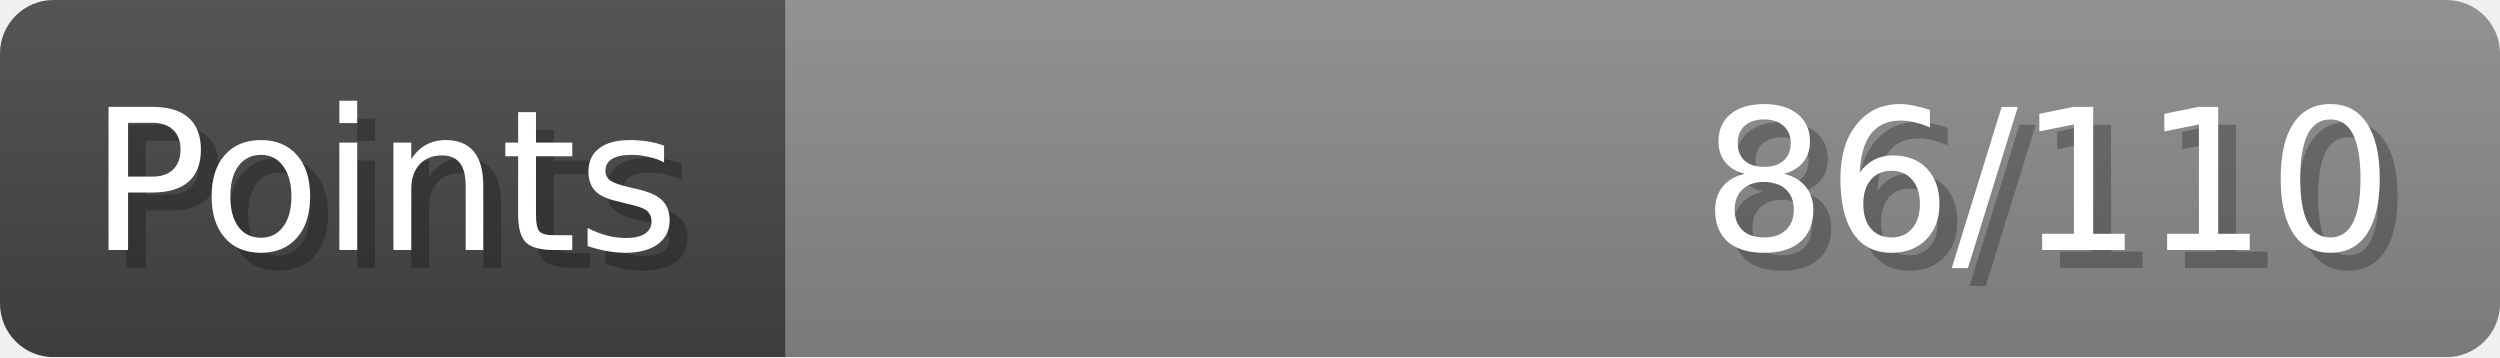
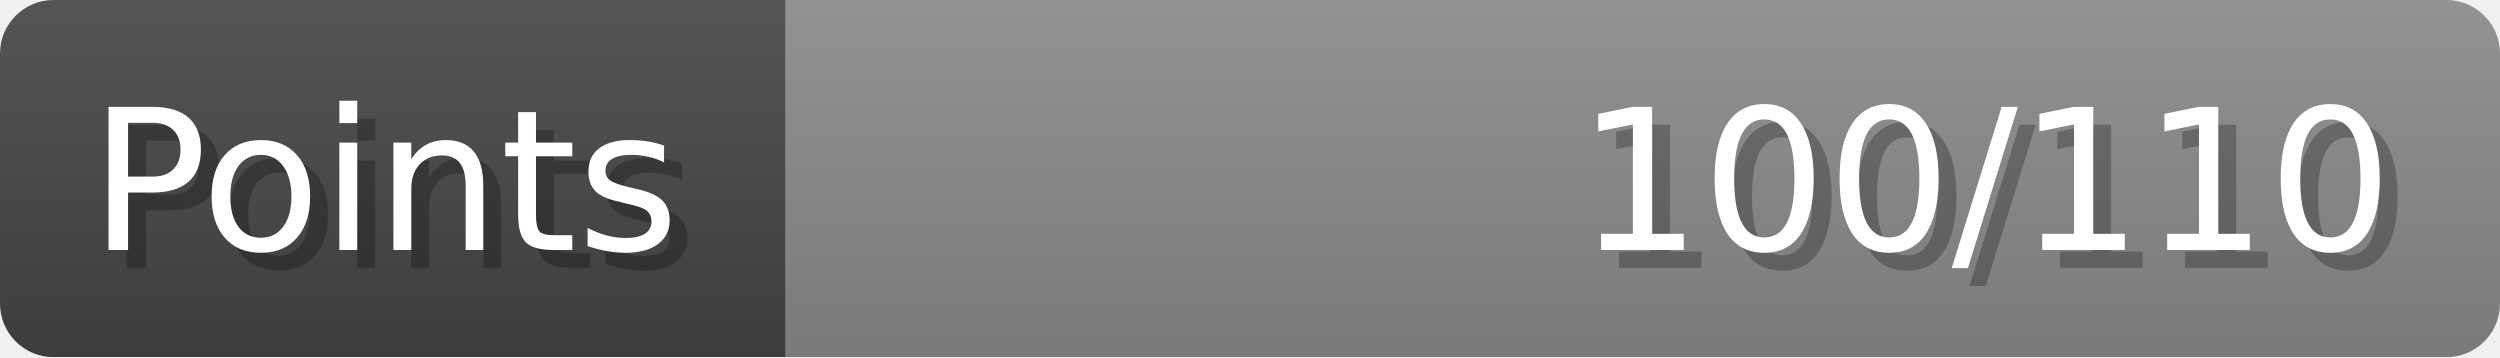
- <svg xmlns="http://www.w3.org/2000/svg" width="140px" height="20px" role="img" aria-label="Points: 86/110">
+ <svg xmlns="http://www.w3.org/2000/svg" width="140px" height="20px" role="img" aria-label="Points: 100/110">
  <linearGradient id="a" x2="0" y2="100%">
    <stop offset="0" stop-opacity=".1" stop-color="#EEE" />
    <stop offset="1" stop-opacity=".1" />
  </linearGradient>
  <mask id="m">
    <rect width="100%" height="100%" rx="3" fill="#FFF" />
  </mask>
  <g mask="url(#m)">
    <rect x="0" y="0" width="44" height="20" fill="#444" />
    <svg x="44" y="0" width="96" height="20">
      <rect width="100%" height="100%" fill="#888888" />
      <rect width="0%" height="100%" fill="#33CC11" transform="">
-         <animate attributeName="width" begin="0.5s" dur="600ms" from="0%" to="78%" repeatCount="1" fill="freeze" calcMode="spline" keyTimes="0; 1" keySplines="0.3, 0.61, 0.355, 1" />
+         <animate attributeName="width" begin="0.5s" dur="600ms" from="0%" to="90%" repeatCount="1" fill="freeze" calcMode="spline" keyTimes="0; 1" keySplines="0.3, 0.61, 0.355, 1" />
      </rect>
    </svg>
    <rect width="140" height="20" fill="url(#a)" />
  </g>
  <g aria-hidden="true" font-size="11" font-family="Verdana, DejaVu Sans, sans-serif" fill="#FFFFFF">
    <text x="6" y="15" fill="#000" opacity="0.25">Points</text>
    <text x="5" y="14">Points</text>
-     <text x="135" y="15" fill="#000" opacity="0.25" text-anchor="end">86/110</text>
-     <text x="134" y="14" text-anchor="end">86/110</text>
+     <text x="135" y="15" fill="#000" opacity="0.25" text-anchor="end">100/110</text>
+     <text x="134" y="14" text-anchor="end">100/110</text>
  </g>
</svg>
